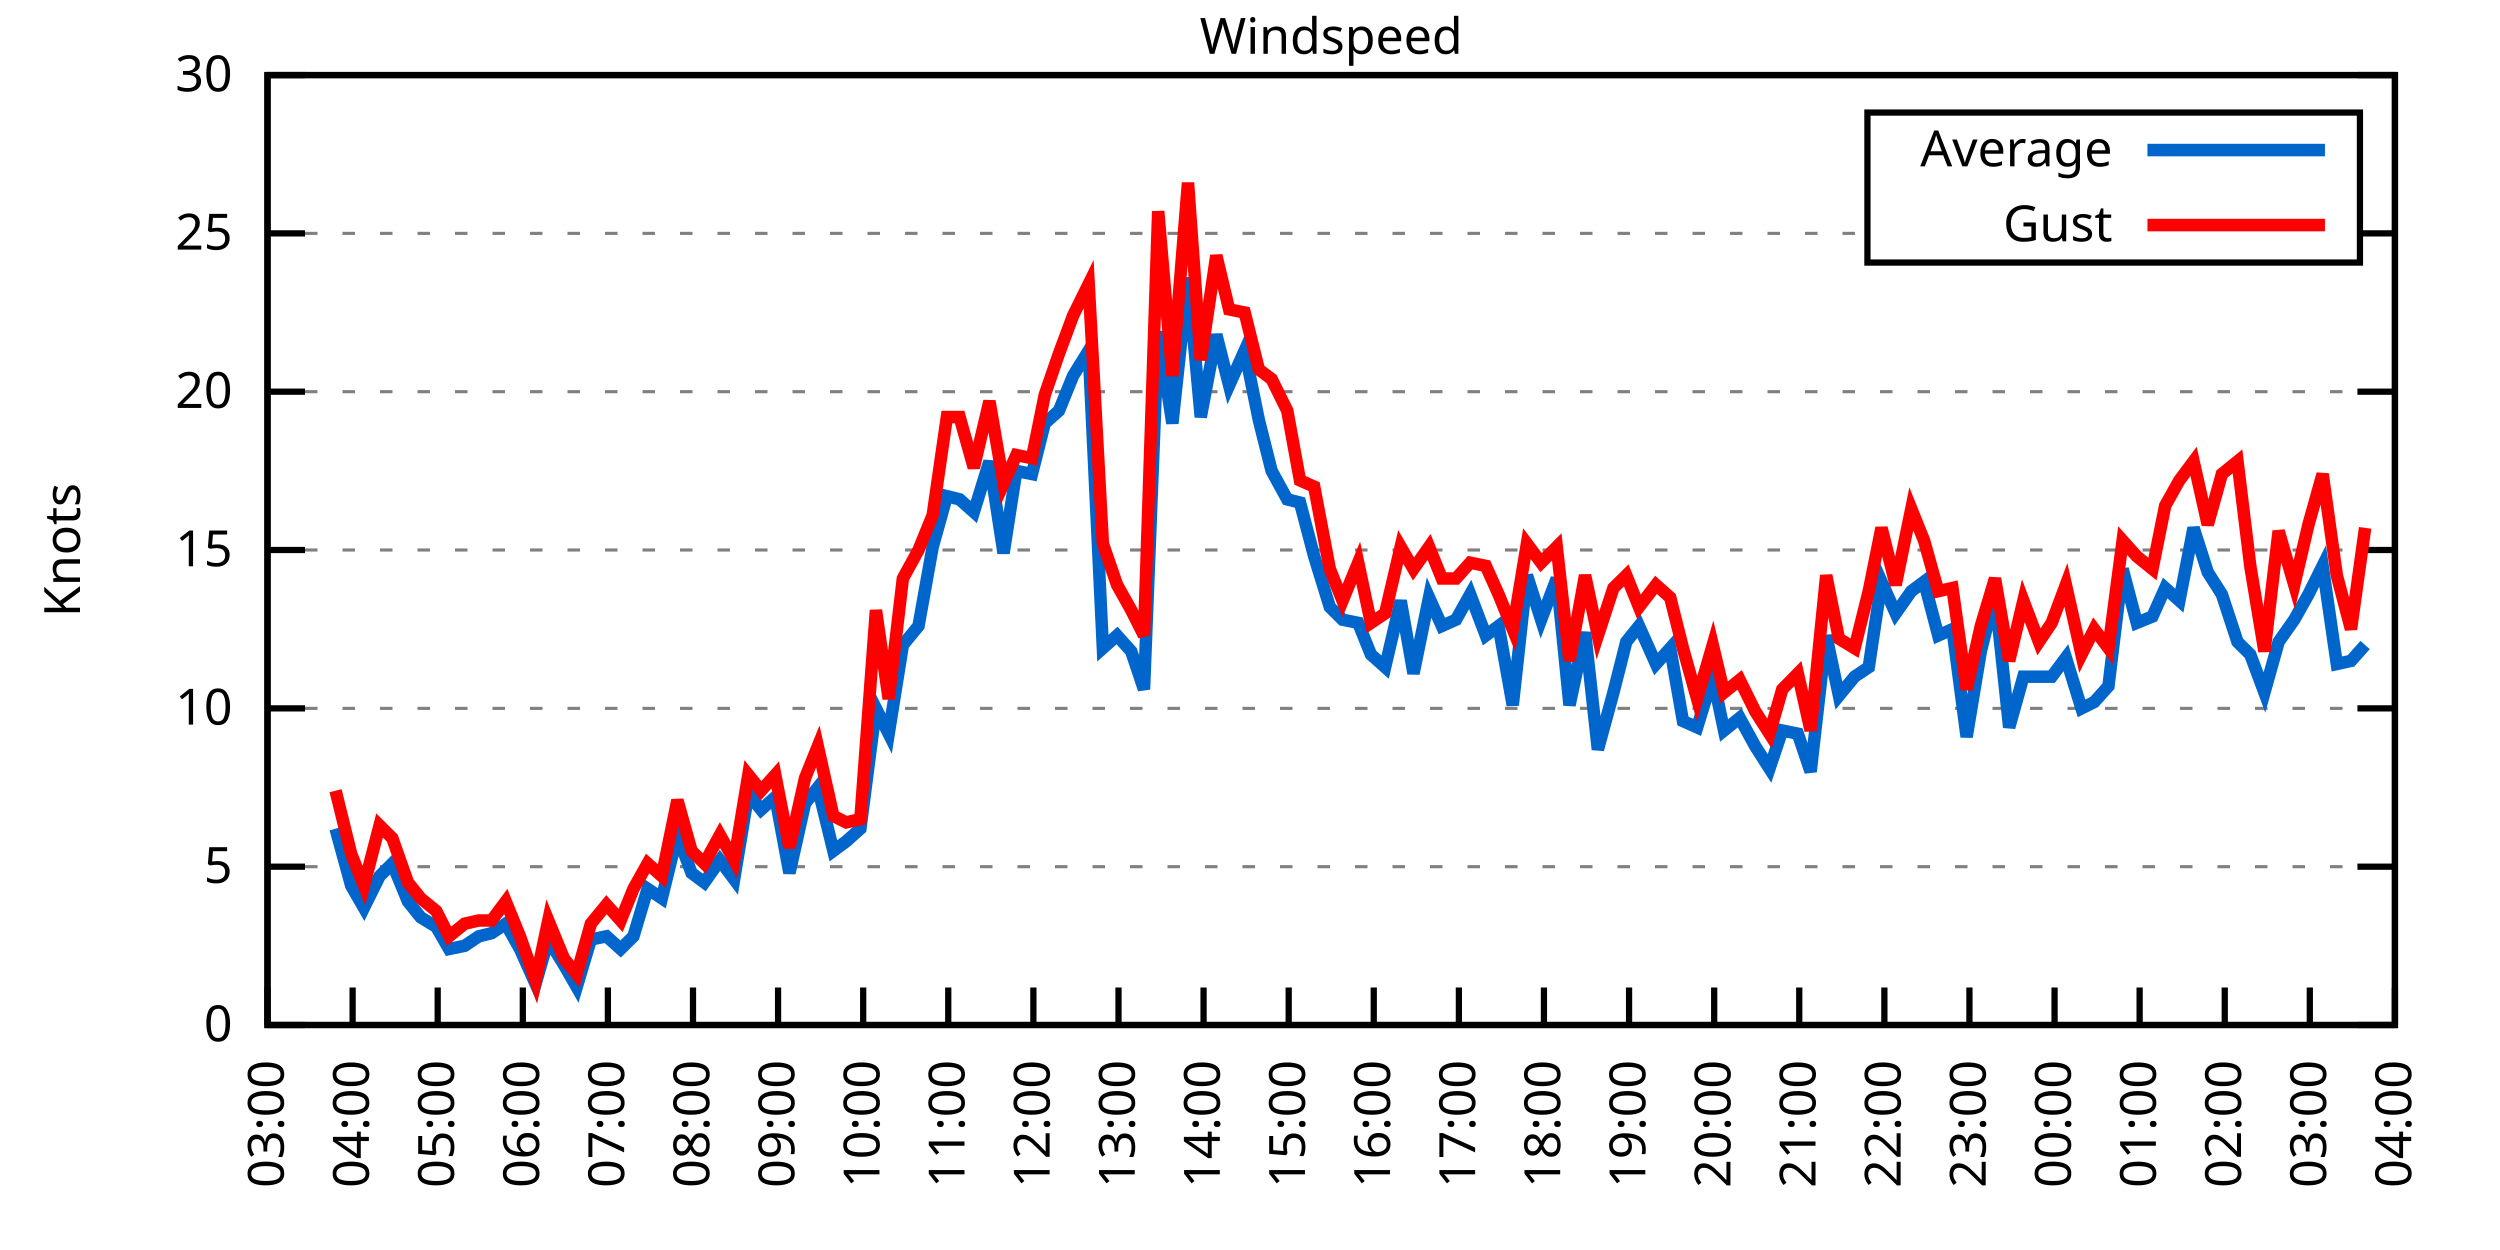
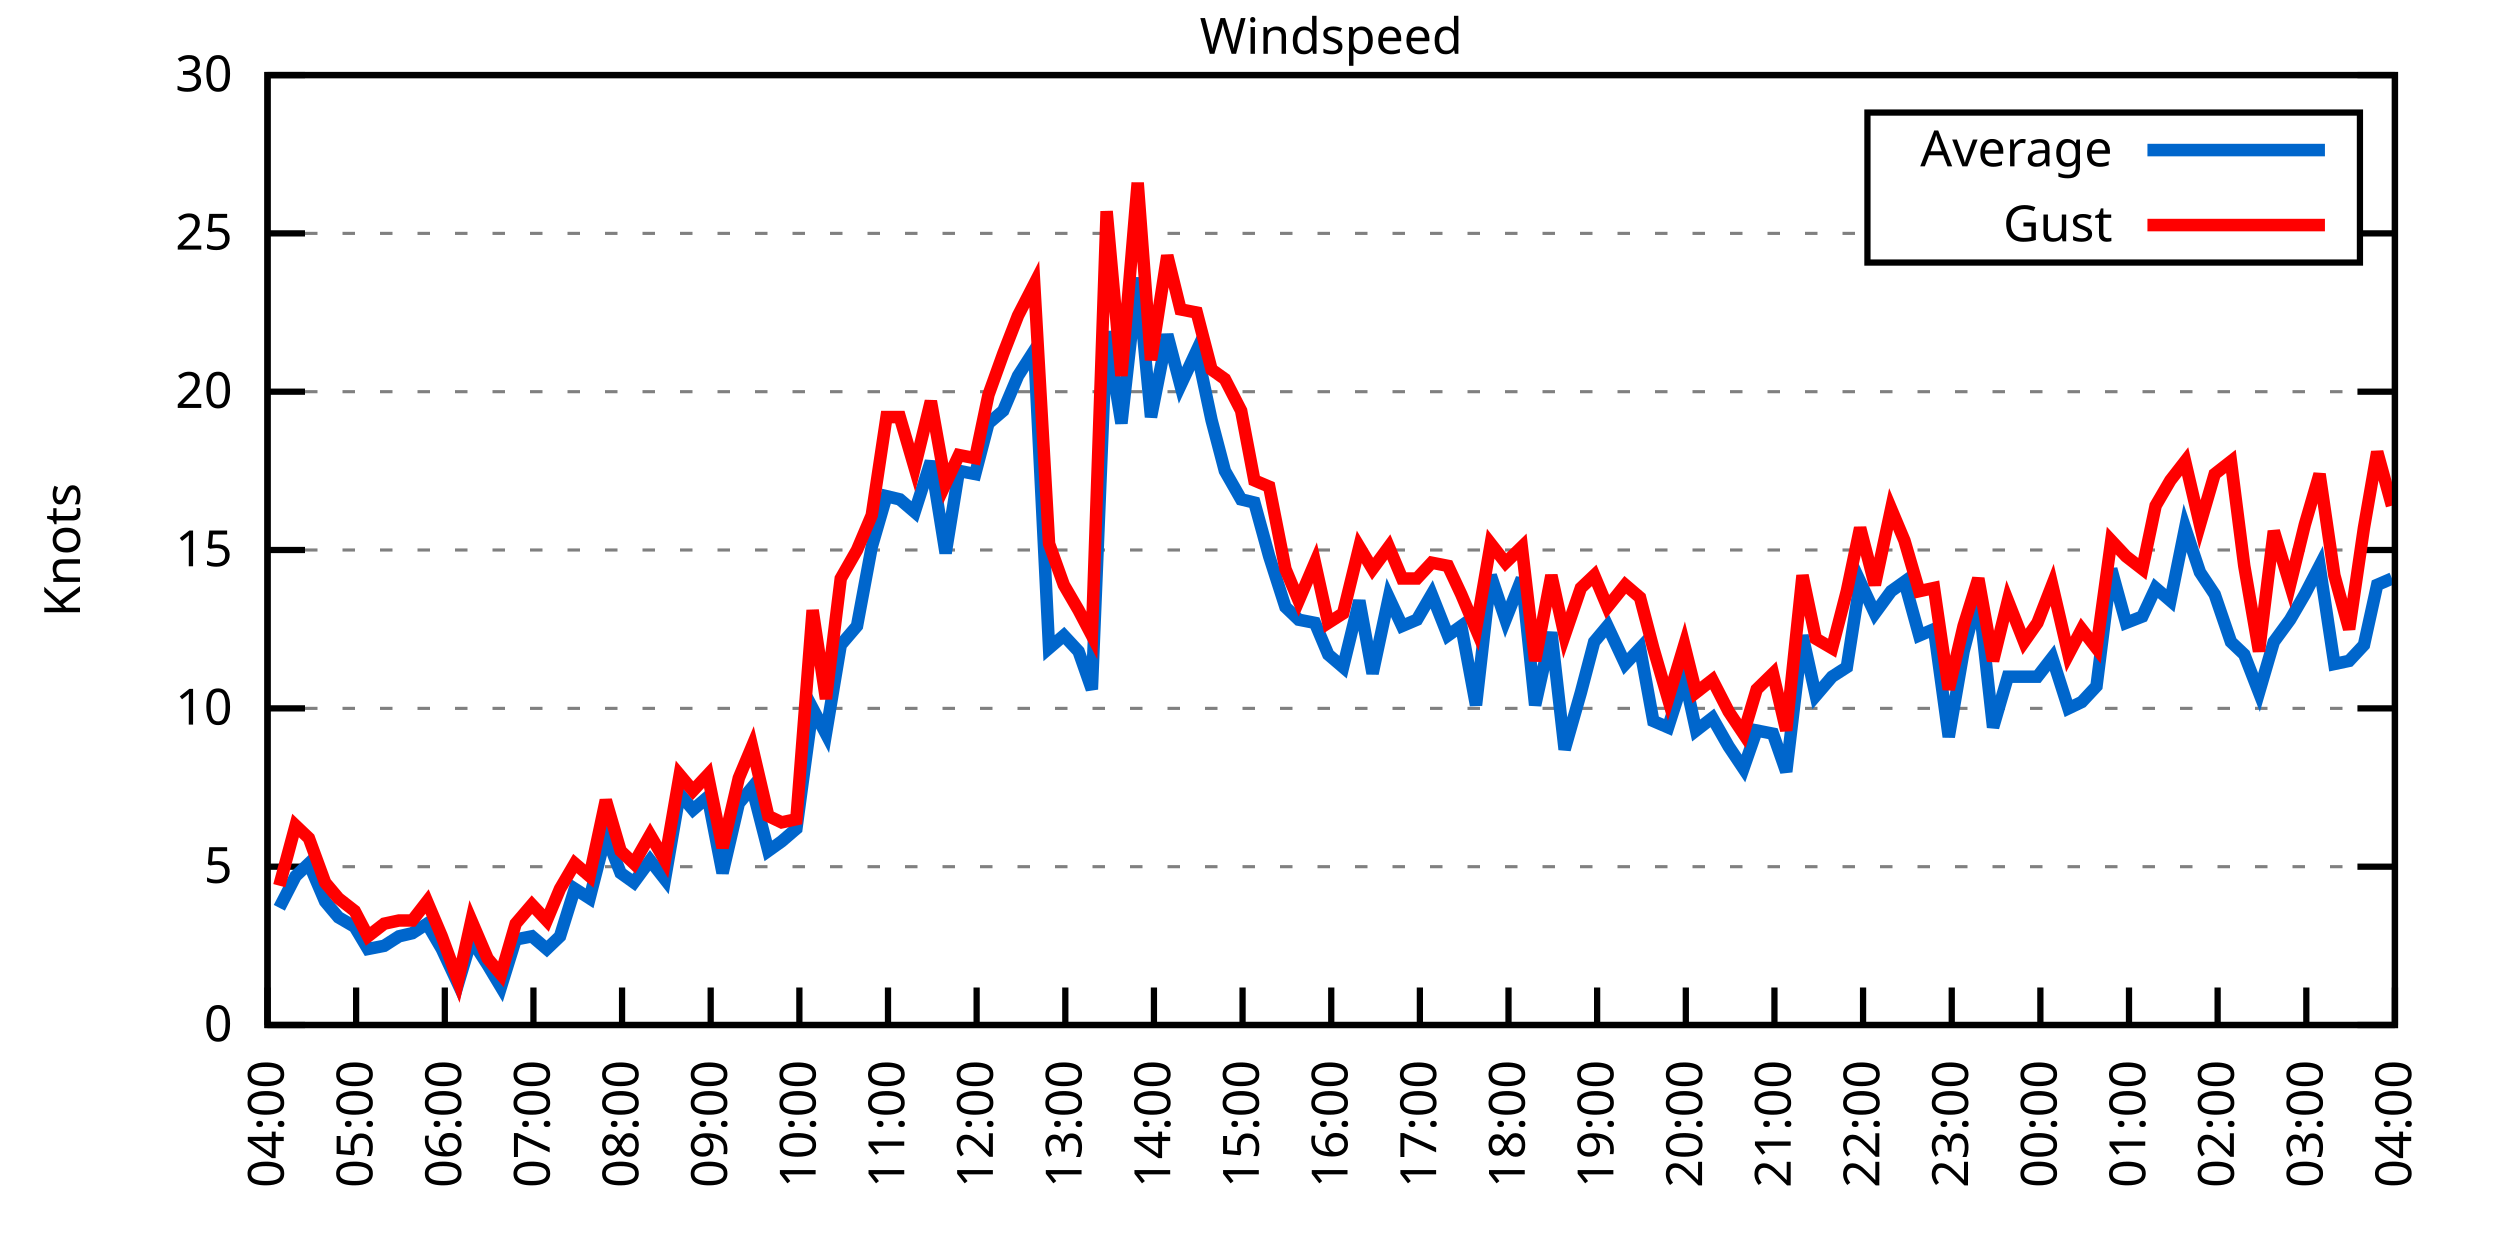
<svg xmlns="http://www.w3.org/2000/svg" xmlns:xlink="http://www.w3.org/1999/xlink" width="400" height="200" viewBox="0 0 400 200">
  <g id="gnuplot_canvas">
    <rect x="0" y="0" width="400" height="200" fill="none" />
    <defs>
      <circle id="gpDot" r="0.5" stroke-width="0.5" stroke="currentColor" />
      <path id="gpPt0" stroke-width="0.333" stroke="currentColor" d="M-1,0 h2 M0,-1 v2" />
      <path id="gpPt1" stroke-width="0.333" stroke="currentColor" d="M-1,-1 L1,1 M1,-1 L-1,1" />
      <path id="gpPt2" stroke-width="0.333" stroke="currentColor" d="M-1,0 L1,0 M0,-1 L0,1 M-1,-1 L1,1 M-1,1 L1,-1" />
      <rect id="gpPt3" stroke-width="0.333" stroke="currentColor" x="-1" y="-1" width="2" height="2" />
      <rect id="gpPt4" stroke-width="0.333" stroke="currentColor" fill="currentColor" x="-1" y="-1" width="2" height="2" />
      <circle id="gpPt5" stroke-width="0.333" stroke="currentColor" cx="0" cy="0" r="1" />
      <use xlink:href="#gpPt5" id="gpPt6" fill="currentColor" stroke="none" />
      <path id="gpPt7" stroke-width="0.333" stroke="currentColor" d="M0,-1.33 L-1.33,0.67 L1.33,0.67 z" />
      <use xlink:href="#gpPt7" id="gpPt8" fill="currentColor" stroke="none" />
      <use xlink:href="#gpPt7" id="gpPt9" stroke="currentColor" transform="rotate(180)" />
      <use xlink:href="#gpPt9" id="gpPt10" fill="currentColor" stroke="none" />
      <use xlink:href="#gpPt3" id="gpPt11" stroke="currentColor" transform="rotate(45)" />
      <use xlink:href="#gpPt11" id="gpPt12" fill="currentColor" stroke="none" />
      <path id="gpPt13" stroke-width="0.333" stroke="currentColor" d="M0,1.330 L1.265,0.411 L0.782,-1.067 L-0.782,-1.076 L-1.265,0.411 z" />
      <use xlink:href="#gpPt13" id="gpPt14" fill="currentColor" stroke="none" />
      <filter id="textbox" filterUnits="objectBoundingBox" x="0" y="0" height="1" width="1">
        <feFlood flood-color="white" flood-opacity="1" result="bgnd" />
        <feComposite in="SourceGraphic" in2="bgnd" operator="atop" />
      </filter>
      <filter id="greybox" filterUnits="objectBoundingBox" x="0" y="0" height="1" width="1">
        <feFlood flood-color="lightgrey" flood-opacity="1" result="grey" />
        <feComposite in="SourceGraphic" in2="grey" operator="atop" />
      </filter>
    </defs>
    <g fill="none" color="white" stroke="currentColor" stroke-width="1.00" stroke-linecap="butt" stroke-linejoin="miter">
</g>
    <g fill="none" color="black" stroke="currentColor" stroke-width="1.00" stroke-linecap="butt" stroke-linejoin="miter">
      <g stroke="none" shape-rendering="crispEdges">
        <polygon fill="rgb(255, 255, 255)" points="42.80,164.00 383.18,164.00 383.18,12.02 42.80,12.02 " />
      </g>
    </g>
    <g fill="none" color="black" stroke="currentColor" stroke-width="1.00" stroke-linecap="butt" stroke-linejoin="miter">
</g>
    <g fill="none" color="black" stroke="black" stroke-width="0.50" stroke-linecap="butt" stroke-linejoin="miter">
</g>
    <g fill="none" color="gray" stroke="currentColor" stroke-width="0.50" stroke-linecap="butt" stroke-linejoin="miter">
      <path stroke="gray" stroke-dasharray="2,4" class="gridline" d="M42.80,164.00 L383.19,164.00  " />
    </g>
    <g fill="none" color="gray" stroke="gray" stroke-width="1.00" stroke-linecap="butt" stroke-linejoin="miter">
</g>
    <g fill="none" color="black" stroke="currentColor" stroke-width="1.00" stroke-linecap="butt" stroke-linejoin="miter">
      <path stroke="black" d="M42.80,164.00 L48.80,164.00 M383.19,164.00 L377.19,164.00  " />
      <g transform="translate(37.20,166.60)" stroke="none" fill="black" font-family="Sans" font-size="8.00" text-anchor="end">
        <text>
          <tspan font-family="Sans"> 0</tspan>
        </text>
      </g>
    </g>
    <g fill="none" color="black" stroke="currentColor" stroke-width="1.00" stroke-linecap="butt" stroke-linejoin="miter">
</g>
    <g fill="none" color="black" stroke="black" stroke-width="0.50" stroke-linecap="butt" stroke-linejoin="miter">
</g>
    <g fill="none" color="gray" stroke="currentColor" stroke-width="0.50" stroke-linecap="butt" stroke-linejoin="miter">
      <path stroke="gray" stroke-dasharray="2,4" class="gridline" d="M42.80,138.67 L383.19,138.67  " />
    </g>
    <g fill="none" color="gray" stroke="gray" stroke-width="1.00" stroke-linecap="butt" stroke-linejoin="miter">
</g>
    <g fill="none" color="black" stroke="currentColor" stroke-width="1.00" stroke-linecap="butt" stroke-linejoin="miter">
      <path stroke="black" d="M42.80,138.67 L48.80,138.67 M383.19,138.67 L377.19,138.67  " />
      <g transform="translate(37.20,141.27)" stroke="none" fill="black" font-family="Sans" font-size="8.00" text-anchor="end">
        <text>
          <tspan font-family="Sans"> 5</tspan>
        </text>
      </g>
    </g>
    <g fill="none" color="black" stroke="currentColor" stroke-width="1.00" stroke-linecap="butt" stroke-linejoin="miter">
</g>
    <g fill="none" color="black" stroke="black" stroke-width="0.50" stroke-linecap="butt" stroke-linejoin="miter">
</g>
    <g fill="none" color="gray" stroke="currentColor" stroke-width="0.50" stroke-linecap="butt" stroke-linejoin="miter">
      <path stroke="gray" stroke-dasharray="2,4" class="gridline" d="M42.80,113.34 L383.19,113.34  " />
    </g>
    <g fill="none" color="gray" stroke="gray" stroke-width="1.00" stroke-linecap="butt" stroke-linejoin="miter">
</g>
    <g fill="none" color="black" stroke="currentColor" stroke-width="1.00" stroke-linecap="butt" stroke-linejoin="miter">
      <path stroke="black" d="M42.80,113.34 L48.80,113.34 M383.19,113.34 L377.19,113.34  " />
      <g transform="translate(37.20,115.94)" stroke="none" fill="black" font-family="Sans" font-size="8.00" text-anchor="end">
        <text>
          <tspan font-family="Sans"> 10</tspan>
        </text>
      </g>
    </g>
    <g fill="none" color="black" stroke="currentColor" stroke-width="1.00" stroke-linecap="butt" stroke-linejoin="miter">
</g>
    <g fill="none" color="black" stroke="black" stroke-width="0.50" stroke-linecap="butt" stroke-linejoin="miter">
</g>
    <g fill="none" color="gray" stroke="currentColor" stroke-width="0.50" stroke-linecap="butt" stroke-linejoin="miter">
      <path stroke="gray" stroke-dasharray="2,4" class="gridline" d="M42.80,88.00 L383.19,88.00  " />
    </g>
    <g fill="none" color="gray" stroke="gray" stroke-width="1.00" stroke-linecap="butt" stroke-linejoin="miter">
</g>
    <g fill="none" color="black" stroke="currentColor" stroke-width="1.00" stroke-linecap="butt" stroke-linejoin="miter">
      <path stroke="black" d="M42.80,88.00 L48.80,88.00 M383.19,88.00 L377.19,88.00  " />
      <g transform="translate(37.20,90.60)" stroke="none" fill="black" font-family="Sans" font-size="8.00" text-anchor="end">
        <text>
          <tspan font-family="Sans"> 15</tspan>
        </text>
      </g>
    </g>
    <g fill="none" color="black" stroke="currentColor" stroke-width="1.00" stroke-linecap="butt" stroke-linejoin="miter">
</g>
    <g fill="none" color="black" stroke="black" stroke-width="0.50" stroke-linecap="butt" stroke-linejoin="miter">
</g>
    <g fill="none" color="gray" stroke="currentColor" stroke-width="0.50" stroke-linecap="butt" stroke-linejoin="miter">
      <path stroke="gray" stroke-dasharray="2,4" class="gridline" d="M42.80,62.67 L383.19,62.67  " />
    </g>
    <g fill="none" color="gray" stroke="gray" stroke-width="1.00" stroke-linecap="butt" stroke-linejoin="miter">
</g>
    <g fill="none" color="black" stroke="currentColor" stroke-width="1.00" stroke-linecap="butt" stroke-linejoin="miter">
      <path stroke="black" d="M42.80,62.67 L48.80,62.67 M383.19,62.67 L377.19,62.67  " />
      <g transform="translate(37.20,65.27)" stroke="none" fill="black" font-family="Sans" font-size="8.00" text-anchor="end">
        <text>
          <tspan font-family="Sans"> 20</tspan>
        </text>
      </g>
    </g>
    <g fill="none" color="black" stroke="currentColor" stroke-width="1.00" stroke-linecap="butt" stroke-linejoin="miter">
</g>
    <g fill="none" color="black" stroke="black" stroke-width="0.50" stroke-linecap="butt" stroke-linejoin="miter">
</g>
    <g fill="none" color="gray" stroke="currentColor" stroke-width="0.50" stroke-linecap="butt" stroke-linejoin="miter">
      <path stroke="gray" stroke-dasharray="2,4" class="gridline" d="M42.80,37.34 L298.79,37.34 M377.59,37.34 L383.19,37.34  " />
    </g>
    <g fill="none" color="gray" stroke="gray" stroke-width="1.00" stroke-linecap="butt" stroke-linejoin="miter">
</g>
    <g fill="none" color="black" stroke="currentColor" stroke-width="1.00" stroke-linecap="butt" stroke-linejoin="miter">
      <path stroke="black" d="M42.80,37.34 L48.80,37.34 M383.19,37.34 L377.19,37.34  " />
      <g transform="translate(37.20,39.94)" stroke="none" fill="black" font-family="Sans" font-size="8.00" text-anchor="end">
        <text>
          <tspan font-family="Sans"> 25</tspan>
        </text>
      </g>
    </g>
    <g fill="none" color="black" stroke="currentColor" stroke-width="1.00" stroke-linecap="butt" stroke-linejoin="miter">
</g>
    <g fill="none" color="black" stroke="black" stroke-width="0.50" stroke-linecap="butt" stroke-linejoin="miter">
</g>
    <g fill="none" color="gray" stroke="currentColor" stroke-width="0.50" stroke-linecap="butt" stroke-linejoin="miter">
      <path stroke="gray" stroke-dasharray="2,4" class="gridline" d="M42.80,12.01 L383.19,12.01  " />
    </g>
    <g fill="none" color="gray" stroke="gray" stroke-width="1.00" stroke-linecap="butt" stroke-linejoin="miter">
</g>
    <g fill="none" color="black" stroke="currentColor" stroke-width="1.00" stroke-linecap="butt" stroke-linejoin="miter">
      <path stroke="black" d="M42.80,12.01 L48.80,12.01 M383.19,12.01 L377.19,12.01  " />
      <g transform="translate(37.20,14.61)" stroke="none" fill="black" font-family="Sans" font-size="8.00" text-anchor="end">
        <text>
          <tspan font-family="Sans"> 30</tspan>
        </text>
      </g>
    </g>
    <g fill="none" color="black" stroke="currentColor" stroke-width="1.00" stroke-linecap="butt" stroke-linejoin="miter">
      <path stroke="black" d="M42.80,164.00 L42.80,158.00  " />
      <g transform="translate(45.40,169.60) rotate(270.00)" stroke="none" fill="black" font-family="Sans" font-size="8.00" text-anchor="end">
        <text>
-           <tspan font-family="Sans">03:00</tspan>
-         </text>
-       </g>
-     </g>
-     <g fill="none" color="black" stroke="currentColor" stroke-width="1.00" stroke-linecap="butt" stroke-linejoin="miter">
-       <path stroke="black" d="M56.42,164.00 L56.42,158.00  " />
-       <g transform="translate(59.02,169.60) rotate(270.00)" stroke="none" fill="black" font-family="Sans" font-size="8.00" text-anchor="end">
-         <text>
          <tspan font-family="Sans">04:00</tspan>
        </text>
      </g>
    </g>
    <g fill="none" color="black" stroke="currentColor" stroke-width="1.00" stroke-linecap="butt" stroke-linejoin="miter">
-       <path stroke="black" d="M70.03,164.00 L70.03,158.00  " />
-       <g transform="translate(72.63,169.60) rotate(270.00)" stroke="none" fill="black" font-family="Sans" font-size="8.00" text-anchor="end">
+       <path stroke="black" d="M56.98,164.00 L56.98,158.00  " />
+       <g transform="translate(59.58,169.60) rotate(270.00)" stroke="none" fill="black" font-family="Sans" font-size="8.00" text-anchor="end">
        <text>
          <tspan font-family="Sans">05:00</tspan>
        </text>
      </g>
    </g>
    <g fill="none" color="black" stroke="currentColor" stroke-width="1.00" stroke-linecap="butt" stroke-linejoin="miter">
-       <path stroke="black" d="M83.65,164.00 L83.65,158.00  " />
-       <g transform="translate(86.25,169.60) rotate(270.00)" stroke="none" fill="black" font-family="Sans" font-size="8.00" text-anchor="end">
+       <path stroke="black" d="M71.17,164.00 L71.17,158.00  " />
+       <g transform="translate(73.77,169.60) rotate(270.00)" stroke="none" fill="black" font-family="Sans" font-size="8.00" text-anchor="end">
        <text>
          <tspan font-family="Sans">06:00</tspan>
        </text>
      </g>
    </g>
    <g fill="none" color="black" stroke="currentColor" stroke-width="1.00" stroke-linecap="butt" stroke-linejoin="miter">
-       <path stroke="black" d="M97.26,164.00 L97.26,158.00  " />
-       <g transform="translate(99.86,169.60) rotate(270.00)" stroke="none" fill="black" font-family="Sans" font-size="8.00" text-anchor="end">
+       <path stroke="black" d="M85.35,164.00 L85.35,158.00  " />
+       <g transform="translate(87.95,169.60) rotate(270.00)" stroke="none" fill="black" font-family="Sans" font-size="8.00" text-anchor="end">
        <text>
          <tspan font-family="Sans">07:00</tspan>
        </text>
      </g>
    </g>
    <g fill="none" color="black" stroke="currentColor" stroke-width="1.00" stroke-linecap="butt" stroke-linejoin="miter">
-       <path stroke="black" d="M110.88,164.00 L110.88,158.00  " />
-       <g transform="translate(113.48,169.60) rotate(270.00)" stroke="none" fill="black" font-family="Sans" font-size="8.00" text-anchor="end">
+       <path stroke="black" d="M99.53,164.00 L99.53,158.00  " />
+       <g transform="translate(102.13,169.60) rotate(270.00)" stroke="none" fill="black" font-family="Sans" font-size="8.00" text-anchor="end">
        <text>
          <tspan font-family="Sans">08:00</tspan>
        </text>
      </g>
    </g>
    <g fill="none" color="black" stroke="currentColor" stroke-width="1.00" stroke-linecap="butt" stroke-linejoin="miter">
-       <path stroke="black" d="M124.49,164.00 L124.49,158.00  " />
-       <g transform="translate(127.09,169.60) rotate(270.00)" stroke="none" fill="black" font-family="Sans" font-size="8.00" text-anchor="end">
+       <path stroke="black" d="M113.71,164.00 L113.71,158.00  " />
+       <g transform="translate(116.31,169.60) rotate(270.00)" stroke="none" fill="black" font-family="Sans" font-size="8.00" text-anchor="end">
        <text>
          <tspan font-family="Sans">09:00</tspan>
        </text>
      </g>
    </g>
    <g fill="none" color="black" stroke="currentColor" stroke-width="1.00" stroke-linecap="butt" stroke-linejoin="miter">
-       <path stroke="black" d="M138.11,164.00 L138.11,158.00  " />
-       <g transform="translate(140.71,169.60) rotate(270.00)" stroke="none" fill="black" font-family="Sans" font-size="8.00" text-anchor="end">
+       <path stroke="black" d="M127.90,164.00 L127.90,158.00  " />
+       <g transform="translate(130.50,169.60) rotate(270.00)" stroke="none" fill="black" font-family="Sans" font-size="8.00" text-anchor="end">
        <text>
          <tspan font-family="Sans">10:00</tspan>
        </text>
      </g>
    </g>
    <g fill="none" color="black" stroke="currentColor" stroke-width="1.00" stroke-linecap="butt" stroke-linejoin="miter">
-       <path stroke="black" d="M151.72,164.00 L151.72,158.00  " />
-       <g transform="translate(154.32,169.60) rotate(270.00)" stroke="none" fill="black" font-family="Sans" font-size="8.00" text-anchor="end">
+       <path stroke="black" d="M142.08,164.00 L142.08,158.00  " />
+       <g transform="translate(144.68,169.60) rotate(270.00)" stroke="none" fill="black" font-family="Sans" font-size="8.00" text-anchor="end">
        <text>
          <tspan font-family="Sans">11:00</tspan>
        </text>
      </g>
    </g>
    <g fill="none" color="black" stroke="currentColor" stroke-width="1.00" stroke-linecap="butt" stroke-linejoin="miter">
-       <path stroke="black" d="M165.34,164.00 L165.34,158.00  " />
-       <g transform="translate(167.94,169.60) rotate(270.00)" stroke="none" fill="black" font-family="Sans" font-size="8.00" text-anchor="end">
+       <path stroke="black" d="M156.26,164.00 L156.26,158.00  " />
+       <g transform="translate(158.86,169.60) rotate(270.00)" stroke="none" fill="black" font-family="Sans" font-size="8.00" text-anchor="end">
        <text>
          <tspan font-family="Sans">12:00</tspan>
        </text>
      </g>
    </g>
    <g fill="none" color="black" stroke="currentColor" stroke-width="1.00" stroke-linecap="butt" stroke-linejoin="miter">
-       <path stroke="black" d="M178.96,164.00 L178.96,158.00  " />
-       <g transform="translate(181.56,169.60) rotate(270.00)" stroke="none" fill="black" font-family="Sans" font-size="8.00" text-anchor="end">
+       <path stroke="black" d="M170.45,164.00 L170.45,158.00  " />
+       <g transform="translate(173.05,169.60) rotate(270.00)" stroke="none" fill="black" font-family="Sans" font-size="8.00" text-anchor="end">
        <text>
          <tspan font-family="Sans">13:00</tspan>
        </text>
      </g>
    </g>
    <g fill="none" color="black" stroke="currentColor" stroke-width="1.00" stroke-linecap="butt" stroke-linejoin="miter">
-       <path stroke="black" d="M192.57,164.00 L192.57,158.00  " />
-       <g transform="translate(195.17,169.60) rotate(270.00)" stroke="none" fill="black" font-family="Sans" font-size="8.00" text-anchor="end">
+       <path stroke="black" d="M184.63,164.00 L184.63,158.00  " />
+       <g transform="translate(187.23,169.60) rotate(270.00)" stroke="none" fill="black" font-family="Sans" font-size="8.00" text-anchor="end">
        <text>
          <tspan font-family="Sans">14:00</tspan>
        </text>
      </g>
    </g>
    <g fill="none" color="black" stroke="currentColor" stroke-width="1.00" stroke-linecap="butt" stroke-linejoin="miter">
-       <path stroke="black" d="M206.19,164.00 L206.19,158.00  " />
-       <g transform="translate(208.79,169.60) rotate(270.00)" stroke="none" fill="black" font-family="Sans" font-size="8.00" text-anchor="end">
+       <path stroke="black" d="M198.81,164.00 L198.81,158.00  " />
+       <g transform="translate(201.41,169.60) rotate(270.00)" stroke="none" fill="black" font-family="Sans" font-size="8.00" text-anchor="end">
        <text>
          <tspan font-family="Sans">15:00</tspan>
        </text>
      </g>
    </g>
    <g fill="none" color="black" stroke="currentColor" stroke-width="1.00" stroke-linecap="butt" stroke-linejoin="miter">
-       <path stroke="black" d="M219.80,164.00 L219.80,158.00  " />
-       <g transform="translate(222.40,169.60) rotate(270.00)" stroke="none" fill="black" font-family="Sans" font-size="8.00" text-anchor="end">
+       <path stroke="black" d="M213.00,164.00 L213.00,158.00  " />
+       <g transform="translate(215.60,169.60) rotate(270.00)" stroke="none" fill="black" font-family="Sans" font-size="8.00" text-anchor="end">
        <text>
          <tspan font-family="Sans">16:00</tspan>
        </text>
      </g>
    </g>
    <g fill="none" color="black" stroke="currentColor" stroke-width="1.00" stroke-linecap="butt" stroke-linejoin="miter">
-       <path stroke="black" d="M233.42,164.00 L233.42,158.00  " />
-       <g transform="translate(236.02,169.60) rotate(270.00)" stroke="none" fill="black" font-family="Sans" font-size="8.00" text-anchor="end">
+       <path stroke="black" d="M227.18,164.00 L227.18,158.00  " />
+       <g transform="translate(229.78,169.60) rotate(270.00)" stroke="none" fill="black" font-family="Sans" font-size="8.00" text-anchor="end">
        <text>
          <tspan font-family="Sans">17:00</tspan>
        </text>
      </g>
    </g>
    <g fill="none" color="black" stroke="currentColor" stroke-width="1.00" stroke-linecap="butt" stroke-linejoin="miter">
-       <path stroke="black" d="M247.03,164.00 L247.03,158.00  " />
-       <g transform="translate(249.63,169.60) rotate(270.00)" stroke="none" fill="black" font-family="Sans" font-size="8.00" text-anchor="end">
+       <path stroke="black" d="M241.36,164.00 L241.36,158.00  " />
+       <g transform="translate(243.96,169.60) rotate(270.00)" stroke="none" fill="black" font-family="Sans" font-size="8.00" text-anchor="end">
        <text>
          <tspan font-family="Sans">18:00</tspan>
        </text>
      </g>
    </g>
    <g fill="none" color="black" stroke="currentColor" stroke-width="1.00" stroke-linecap="butt" stroke-linejoin="miter">
-       <path stroke="black" d="M260.65,164.00 L260.65,158.00  " />
-       <g transform="translate(263.25,169.60) rotate(270.00)" stroke="none" fill="black" font-family="Sans" font-size="8.00" text-anchor="end">
+       <path stroke="black" d="M255.54,164.00 L255.54,158.00  " />
+       <g transform="translate(258.14,169.60) rotate(270.00)" stroke="none" fill="black" font-family="Sans" font-size="8.00" text-anchor="end">
        <text>
          <tspan font-family="Sans">19:00</tspan>
        </text>
      </g>
    </g>
    <g fill="none" color="black" stroke="currentColor" stroke-width="1.00" stroke-linecap="butt" stroke-linejoin="miter">
-       <path stroke="black" d="M274.27,164.00 L274.27,158.00  " />
-       <g transform="translate(276.87,169.60) rotate(270.00)" stroke="none" fill="black" font-family="Sans" font-size="8.00" text-anchor="end">
+       <path stroke="black" d="M269.73,164.00 L269.73,158.00  " />
+       <g transform="translate(272.33,169.60) rotate(270.00)" stroke="none" fill="black" font-family="Sans" font-size="8.00" text-anchor="end">
        <text>
          <tspan font-family="Sans">20:00</tspan>
        </text>
      </g>
    </g>
    <g fill="none" color="black" stroke="currentColor" stroke-width="1.00" stroke-linecap="butt" stroke-linejoin="miter">
-       <path stroke="black" d="M287.88,164.00 L287.88,158.00  " />
-       <g transform="translate(290.48,169.60) rotate(270.00)" stroke="none" fill="black" font-family="Sans" font-size="8.00" text-anchor="end">
+       <path stroke="black" d="M283.91,164.00 L283.91,158.00  " />
+       <g transform="translate(286.51,169.60) rotate(270.00)" stroke="none" fill="black" font-family="Sans" font-size="8.00" text-anchor="end">
        <text>
          <tspan font-family="Sans">21:00</tspan>
        </text>
      </g>
    </g>
    <g fill="none" color="black" stroke="currentColor" stroke-width="1.00" stroke-linecap="butt" stroke-linejoin="miter">
-       <path stroke="black" d="M301.50,164.00 L301.50,158.00  " />
-       <g transform="translate(304.10,169.60) rotate(270.00)" stroke="none" fill="black" font-family="Sans" font-size="8.00" text-anchor="end">
+       <path stroke="black" d="M298.09,164.00 L298.09,158.00  " />
+       <g transform="translate(300.69,169.60) rotate(270.00)" stroke="none" fill="black" font-family="Sans" font-size="8.00" text-anchor="end">
        <text>
          <tspan font-family="Sans">22:00</tspan>
        </text>
      </g>
    </g>
    <g fill="none" color="black" stroke="currentColor" stroke-width="1.00" stroke-linecap="butt" stroke-linejoin="miter">
-       <path stroke="black" d="M315.11,164.00 L315.11,158.00  " />
-       <g transform="translate(317.71,169.60) rotate(270.00)" stroke="none" fill="black" font-family="Sans" font-size="8.00" text-anchor="end">
+       <path stroke="black" d="M312.28,164.00 L312.28,158.00  " />
+       <g transform="translate(314.88,169.60) rotate(270.00)" stroke="none" fill="black" font-family="Sans" font-size="8.00" text-anchor="end">
        <text>
          <tspan font-family="Sans">23:00</tspan>
        </text>
      </g>
    </g>
    <g fill="none" color="black" stroke="currentColor" stroke-width="1.00" stroke-linecap="butt" stroke-linejoin="miter">
-       <path stroke="black" d="M328.73,164.00 L328.73,158.00  " />
-       <g transform="translate(331.33,169.60) rotate(270.00)" stroke="none" fill="black" font-family="Sans" font-size="8.00" text-anchor="end">
+       <path stroke="black" d="M326.46,164.00 L326.46,158.00  " />
+       <g transform="translate(329.06,169.60) rotate(270.00)" stroke="none" fill="black" font-family="Sans" font-size="8.00" text-anchor="end">
        <text>
          <tspan font-family="Sans">00:00</tspan>
        </text>
      </g>
    </g>
    <g fill="none" color="black" stroke="currentColor" stroke-width="1.00" stroke-linecap="butt" stroke-linejoin="miter">
-       <path stroke="black" d="M342.34,164.00 L342.34,158.00  " />
-       <g transform="translate(344.94,169.60) rotate(270.00)" stroke="none" fill="black" font-family="Sans" font-size="8.00" text-anchor="end">
+       <path stroke="black" d="M340.64,164.00 L340.64,158.00  " />
+       <g transform="translate(343.24,169.60) rotate(270.00)" stroke="none" fill="black" font-family="Sans" font-size="8.00" text-anchor="end">
        <text>
          <tspan font-family="Sans">01:00</tspan>
        </text>
      </g>
    </g>
    <g fill="none" color="black" stroke="currentColor" stroke-width="1.00" stroke-linecap="butt" stroke-linejoin="miter">
-       <path stroke="black" d="M355.96,164.00 L355.96,158.00  " />
-       <g transform="translate(358.56,169.60) rotate(270.00)" stroke="none" fill="black" font-family="Sans" font-size="8.00" text-anchor="end">
+       <path stroke="black" d="M354.82,164.00 L354.82,158.00  " />
+       <g transform="translate(357.42,169.60) rotate(270.00)" stroke="none" fill="black" font-family="Sans" font-size="8.00" text-anchor="end">
        <text>
          <tspan font-family="Sans">02:00</tspan>
        </text>
      </g>
    </g>
    <g fill="none" color="black" stroke="currentColor" stroke-width="1.00" stroke-linecap="butt" stroke-linejoin="miter">
-       <path stroke="black" d="M369.57,164.00 L369.57,158.00  " />
-       <g transform="translate(372.17,169.60) rotate(270.00)" stroke="none" fill="black" font-family="Sans" font-size="8.00" text-anchor="end">
+       <path stroke="black" d="M369.01,164.00 L369.01,158.00  " />
+       <g transform="translate(371.61,169.60) rotate(270.00)" stroke="none" fill="black" font-family="Sans" font-size="8.00" text-anchor="end">
        <text>
          <tspan font-family="Sans">03:00</tspan>
        </text>
      </g>
    </g>
    <g fill="none" color="black" stroke="currentColor" stroke-width="1.00" stroke-linecap="butt" stroke-linejoin="miter">
      <path stroke="black" d="M383.19,164.00 L383.19,158.00  " />
      <g transform="translate(385.79,169.60) rotate(270.00)" stroke="none" fill="black" font-family="Sans" font-size="8.00" text-anchor="end">
        <text>
          <tspan font-family="Sans">04:00</tspan>
        </text>
      </g>
    </g>
    <g fill="none" color="black" stroke="currentColor" stroke-width="1.00" stroke-linecap="butt" stroke-linejoin="miter">
</g>
    <g fill="none" color="black" stroke="currentColor" stroke-width="1.00" stroke-linecap="butt" stroke-linejoin="miter">
      <path stroke="black" d="M42.80,12.01 L42.80,164.00 L383.19,164.00 L383.19,12.01 L42.80,12.01 Z  " />
    </g>
    <g fill="none" color="black" stroke="currentColor" stroke-width="1.00" stroke-linecap="butt" stroke-linejoin="miter">
</g>
    <g fill="none" color="black" stroke="currentColor" stroke-width="1.00" stroke-linecap="butt" stroke-linejoin="miter">
      <path stroke="black" d="M298.79,42.01 L298.79,18.01 L377.59,18.01 L377.59,42.01 L298.79,42.01 Z  " />
    </g>
    <g id="Windspeed_plot_1">
      <g fill="none" color="white" stroke="black" stroke-width="2.00" stroke-linecap="butt" stroke-linejoin="miter">
</g>
      <g fill="none" color="black" stroke="currentColor" stroke-width="2.00" stroke-linecap="butt" stroke-linejoin="miter">
        <g transform="translate(337.99,26.61)" stroke="none" fill="black" font-family="Sans" font-size="8.00" text-anchor="end">
          <text>
            <tspan font-family="Sans">Average</tspan>
          </text>
        </g>
      </g>
      <g fill="none" color="black" stroke="currentColor" stroke-width="2.00" stroke-linecap="butt" stroke-linejoin="miter">
-         <path stroke="rgb(  0, 102, 204)" d="M343.59,24.01 L371.99,24.01 M53.69,132.59 L56.19,141.71 L58.23,145.25 L60.73,140.19 L62.77,138.16 L65.27,144.24   L67.31,146.77 L69.80,148.29 L71.85,151.84 L74.34,151.33 L76.61,149.81 L78.65,149.31 L80.92,147.79 L83.19,151.84   L85.69,157.41 L87.73,150.32 L90.23,154.37 L92.27,157.92 L94.54,150.32 L97.04,149.81 L99.30,151.84 L101.35,149.81   L103.62,142.21 L105.89,143.73 L108.38,133.60 L110.65,139.68 L112.69,141.20 L115.19,137.66 L117.46,140.69 L119.73,127.02   L121.77,129.55 L124.04,127.52 L126.31,139.68 L128.81,128.54 L130.85,126.00 L133.34,136.14 L135.39,134.62 L137.66,132.59   L140.15,113.34 L142.19,117.39 L144.46,103.20 L146.96,100.16 L149.23,87.50 L151.50,79.39 L153.54,79.90 L155.81,81.93   L158.31,73.82 L160.57,88.51 L162.62,75.34 L165.11,75.85 L167.16,67.74 L169.43,65.71 L171.69,60.14 L174.19,56.09   L176.46,103.71 L178.73,101.68 L181.00,104.22 L183.04,110.30 L185.31,53.05 L187.58,67.74 L190.08,44.43 L192.12,66.73   L194.61,53.55 L196.66,61.66 L199.15,56.09 L201.42,67.23 L203.46,75.34 L205.96,79.90 L208.00,80.41 L210.27,89.02   L212.77,97.12 L214.81,99.15 L217.31,99.66 L219.35,104.72 L221.62,106.75 L224.11,96.11 L226.16,107.76 L228.65,95.60   L230.70,100.16 L232.96,99.15 L235.23,95.10 L237.73,101.68 L239.77,100.16 L242.04,112.83 L244.31,92.06 L246.58,99.15   L249.08,92.56 L251.12,112.83 L253.61,101.18 L255.66,119.92 L258.15,110.80 L260.20,102.70 L262.24,100.16 L264.96,106.24   L267.23,103.71 L269.27,115.36 L271.54,116.38 L274.04,108.27 L275.85,116.88 L278.35,114.86 L280.85,119.42 L283.12,122.96   L285.16,116.88 L287.65,117.39 L289.70,123.47 L292.19,101.68 L294.23,111.31 L296.73,108.27 L299.00,106.75 L301.04,93.07   L303.31,98.14 L305.81,94.59 L307.85,93.07 L310.12,101.68 L312.39,100.67 L314.66,117.90 L316.93,104.22 L319.20,95.10   L321.47,116.38 L323.74,108.27 L326.23,108.27 L328.27,108.27 L330.54,105.23 L333.04,113.34 L335.08,112.32 L337.35,109.79   L339.62,91.04 L341.89,99.66 L344.39,98.64 L346.43,94.08 L348.70,96.11 L350.97,84.46 L353.24,91.55 L355.50,95.10   L358.00,102.70 L360.04,104.72 L362.31,110.80 L364.58,102.70 L367.08,99.15 L369.35,95.10 L371.62,90.54 L373.89,106.24   L376.16,105.74 L378.42,103.20  " />
+         <path stroke="rgb(  0, 102, 204)" d="M343.59,24.01 L371.99,24.01 M44.69,145.25 L47.29,140.19 L49.42,138.16 L52.02,144.24 L54.15,146.77 L56.75,148.29   L58.87,151.84 L61.47,151.33 L63.84,149.81 L65.97,149.31 L68.33,147.79 L70.69,151.84 L73.29,157.41 L75.42,150.32   L78.02,154.37 L80.15,157.92 L82.51,150.32 L85.11,149.81 L87.48,151.84 L89.60,149.81 L91.97,142.21 L94.33,143.73   L96.93,133.60 L99.30,139.68 L101.42,141.20 L104.02,137.66 L106.39,140.69 L108.75,127.02 L110.88,129.55 L113.24,127.52   L115.61,139.68 L118.21,128.54 L120.33,126.00 L122.93,136.14 L125.06,134.62 L127.42,132.59 L130.02,113.34 L132.15,117.39   L134.52,103.20 L137.12,100.16 L139.48,87.50 L141.84,79.39 L143.97,79.90 L146.34,81.93 L148.94,73.82 L151.30,88.51   L153.43,75.34 L156.03,75.85 L158.15,67.74 L160.52,65.71 L162.88,60.14 L165.48,56.09 L167.85,103.71 L170.21,101.68   L172.57,104.22 L174.70,110.30 L177.06,53.05 L179.43,67.74 L182.03,44.43 L184.16,66.73 L186.76,53.55 L188.88,61.66   L191.48,56.09 L193.85,67.23 L195.98,75.34 L198.58,79.90 L200.70,80.41 L203.07,89.02 L205.67,97.12 L207.79,99.15   L210.39,99.66 L212.52,104.72 L214.89,106.75 L217.49,96.11 L219.61,107.76 L222.21,95.60 L224.34,100.16 L226.71,99.15   L229.07,95.10 L231.67,101.68 L233.80,100.16 L236.16,112.83 L238.52,92.06 L240.89,99.15 L243.49,92.56 L245.62,112.83   L248.22,101.18 L250.34,119.92 L252.94,110.80 L255.07,102.70 L257.20,100.16 L260.04,106.24 L262.40,103.71 L264.53,115.36   L266.89,116.38 L269.49,108.27 L271.38,116.88 L273.98,114.86 L276.58,119.42 L278.95,122.96 L281.07,116.88 L283.67,117.39   L285.80,123.47 L288.40,101.68 L290.53,111.31 L293.13,108.27 L295.49,106.75 L297.62,93.07 L299.98,98.14 L302.58,94.59   L304.71,93.07 L307.08,101.68 L309.44,100.67 L311.80,117.90 L314.17,104.22 L316.53,95.10 L318.89,116.38 L321.26,108.27   L323.86,108.27 L325.99,108.27 L328.35,105.23 L330.95,113.34 L333.08,112.32 L335.44,109.79 L337.80,91.04 L340.17,99.66   L342.77,98.64 L344.90,94.08 L347.26,96.11 L349.62,84.46 L351.99,91.55 L354.35,95.10 L356.95,102.70 L359.08,104.72   L361.44,110.80 L363.81,102.70 L366.41,99.15 L368.77,95.10 L371.13,90.54 L373.50,106.24 L375.86,105.74 L378.23,103.20   L380.35,93.58 L382.72,92.56  " />
      </g>
    </g>
    <g id="Windspeed_plot_2">
      <g fill="none" color="black" stroke="currentColor" stroke-width="2.00" stroke-linecap="butt" stroke-linejoin="miter">
        <g transform="translate(337.99,38.61)" stroke="none" fill="black" font-family="Sans" font-size="8.00" text-anchor="end">
          <text>
            <tspan font-family="Sans">Gust</tspan>
          </text>
        </g>
      </g>
      <g fill="none" color="black" stroke="currentColor" stroke-width="2.00" stroke-linecap="butt" stroke-linejoin="miter">
-         <path stroke="rgb(255,   0,   0)" d="M343.59,36.01 L371.99,36.01 M53.69,126.51 L56.19,136.64 L58.23,141.71 L60.73,132.08 L62.77,134.11 L65.27,141.20   L67.31,143.73 L69.80,145.76 L71.85,149.81 L74.34,147.79 L76.61,147.28 L78.65,147.28 L80.92,144.24 L83.19,149.81   L85.69,156.91 L87.73,147.28 L90.23,153.36 L92.27,155.89 L94.54,147.79 L97.04,144.75 L99.30,147.28 L101.35,142.21   L103.62,138.16 L105.89,140.19 L108.38,128.03 L110.65,136.14 L112.69,138.16 L115.19,133.60 L117.46,137.66 L119.73,123.98   L121.77,126.51 L124.04,123.98 L126.31,135.63 L128.81,124.48 L130.85,119.42 L133.34,130.56 L135.39,131.58 L137.66,131.07   L140.15,97.63 L142.19,111.82 L144.46,92.56 L146.96,88.00 L149.23,82.43 L151.50,66.73 L153.54,66.73 L155.81,74.83   L158.31,64.19 L160.57,77.37 L162.62,72.81 L165.11,73.31 L167.16,63.18 L169.43,56.59 L171.69,50.51 L174.19,45.45   L176.46,86.99 L178.73,93.58 L181.00,97.63 L183.04,101.68 L185.31,33.80 L187.58,60.14 L190.08,29.24 L192.12,57.61   L194.61,40.89 L196.66,49.50 L199.15,50.01 L201.42,59.13 L203.46,60.65 L205.96,65.71 L208.00,76.86 L210.27,77.87   L212.77,91.04 L214.81,96.11 L217.31,90.03 L219.35,99.66 L221.62,98.14 L224.11,87.50 L226.16,91.04 L228.65,87.50   L230.70,92.56 L232.96,92.56 L235.23,90.03 L237.73,90.54 L239.77,95.10 L242.04,100.67 L244.31,86.99 L246.58,90.03   L249.08,87.50 L251.12,105.74 L253.61,92.06 L255.66,101.68 L258.15,94.08 L260.20,92.06 L262.24,97.12 L264.96,93.58   L267.23,95.60 L269.27,103.71 L271.54,111.82 L274.04,103.20 L275.85,110.80 L278.35,108.78 L280.85,113.84 L283.12,117.39   L285.16,110.30 L287.65,107.76 L289.70,116.88 L292.19,92.06 L294.23,102.19 L296.73,103.71 L299.00,94.59 L301.04,84.46   L303.31,93.58 L305.81,81.42 L307.85,86.49 L310.12,94.59 L312.39,94.08 L314.66,110.30 L316.93,100.16 L319.20,92.56   L321.47,105.74 L323.74,96.11 L326.23,102.70 L328.27,99.66 L330.54,93.58 L333.04,104.72 L335.08,100.67 L337.35,103.71   L339.62,86.49 L341.89,89.02 L344.39,91.04 L346.43,80.91 L348.70,76.86 L350.97,73.82 L353.24,83.95 L355.50,75.85   L358.00,73.82 L360.04,90.54 L362.31,104.22 L364.58,84.97 L367.08,93.58 L369.35,83.95 L371.62,75.85 L373.89,92.06   L376.16,100.67 L378.42,84.46  " />
+         <path stroke="rgb(255,   0,   0)" d="M343.59,36.01 L371.99,36.01 M44.69,141.71 L47.29,132.08 L49.42,134.11 L52.02,141.20 L54.15,143.73 L56.75,145.76   L58.87,149.81 L61.47,147.79 L63.84,147.28 L65.97,147.28 L68.33,144.24 L70.69,149.81 L73.29,156.91 L75.42,147.28   L78.02,153.36 L80.15,155.89 L82.51,147.79 L85.11,144.75 L87.48,147.28 L89.60,142.21 L91.97,138.16 L94.33,140.19   L96.93,128.03 L99.30,136.14 L101.42,138.16 L104.02,133.60 L106.39,137.66 L108.75,123.98 L110.88,126.51 L113.24,123.98   L115.61,135.63 L118.21,124.48 L120.33,119.42 L122.93,130.56 L125.06,131.58 L127.42,131.07 L130.02,97.63 L132.15,111.82   L134.52,92.56 L137.12,88.00 L139.48,82.43 L141.84,66.73 L143.97,66.73 L146.34,74.83 L148.94,64.19 L151.30,77.37   L153.43,72.81 L156.03,73.31 L158.15,63.18 L160.52,56.59 L162.88,50.51 L165.48,45.45 L167.85,86.99 L170.21,93.58   L172.57,97.63 L174.70,101.68 L177.06,33.80 L179.43,60.14 L182.03,29.24 L184.16,57.61 L186.76,40.89 L188.88,49.50   L191.48,50.01 L193.85,59.13 L195.98,60.65 L198.58,65.71 L200.70,76.86 L203.07,77.87 L205.67,91.04 L207.79,96.11   L210.39,90.03 L212.52,99.66 L214.89,98.14 L217.49,87.50 L219.61,91.04 L222.21,87.50 L224.34,92.56 L226.71,92.56   L229.07,90.03 L231.67,90.54 L233.80,95.10 L236.16,100.67 L238.52,86.99 L240.89,90.03 L243.49,87.50 L245.62,105.74   L248.22,92.06 L250.34,101.68 L252.94,94.08 L255.07,92.06 L257.20,97.12 L260.04,93.58 L262.40,95.60 L264.53,103.71   L266.89,111.82 L269.49,103.20 L271.38,110.80 L273.98,108.78 L276.58,113.84 L278.95,117.39 L281.07,110.30 L283.67,107.76   L285.80,116.88 L288.40,92.06 L290.53,102.19 L293.13,103.71 L295.49,94.59 L297.62,84.46 L299.98,93.58 L302.58,81.42   L304.71,86.49 L307.08,94.59 L309.44,94.08 L311.80,110.30 L314.17,100.16 L316.53,92.56 L318.89,105.74 L321.26,96.11   L323.86,102.70 L325.99,99.66 L328.35,93.58 L330.95,104.72 L333.08,100.67 L335.44,103.71 L337.80,86.49 L340.17,89.02   L342.77,91.04 L344.90,80.91 L347.26,76.86 L349.62,73.82 L351.99,83.95 L354.35,75.85 L356.95,73.82 L359.08,90.54   L361.44,104.22 L363.81,84.97 L366.41,93.58 L368.77,83.95 L371.13,75.85 L373.50,92.06 L375.86,100.67 L378.23,84.46   L380.35,72.30 L382.72,80.91  " />
      </g>
    </g>
    <g fill="none" color="black" stroke="currentColor" stroke-width="2.00" stroke-linecap="butt" stroke-linejoin="miter">
</g>
    <g fill="none" color="black" stroke="black" stroke-width="1.00" stroke-linecap="butt" stroke-linejoin="miter">
</g>
    <g fill="none" color="black" stroke="currentColor" stroke-width="1.00" stroke-linecap="butt" stroke-linejoin="miter">
      <path stroke="black" d="M42.80,12.01 L42.80,164.00 L383.19,164.00 L383.19,12.01 L42.80,12.01 Z  " />
      <g transform="translate(12.80,88.01) rotate(270.00)" stroke="none" fill="black" font-family="Sans" font-size="8.00" text-anchor="middle">
        <text>
          <tspan font-family="Sans">Knots</tspan>
        </text>
      </g>
    </g>
    <g fill="none" color="black" stroke="currentColor" stroke-width="1.00" stroke-linecap="butt" stroke-linejoin="miter">
</g>
    <g fill="none" color="black" stroke="currentColor" stroke-width="1.00" stroke-linecap="butt" stroke-linejoin="miter">
      <g transform="translate(212.99,8.61)" stroke="none" fill="black" font-family="Sans" font-size="8.00" text-anchor="middle">
        <text>
          <tspan font-family="Sans">Windspeed</tspan>
        </text>
      </g>
    </g>
    <g fill="none" color="black" stroke="currentColor" stroke-width="1.00" stroke-linecap="butt" stroke-linejoin="miter">
</g>
  </g>
</svg>
